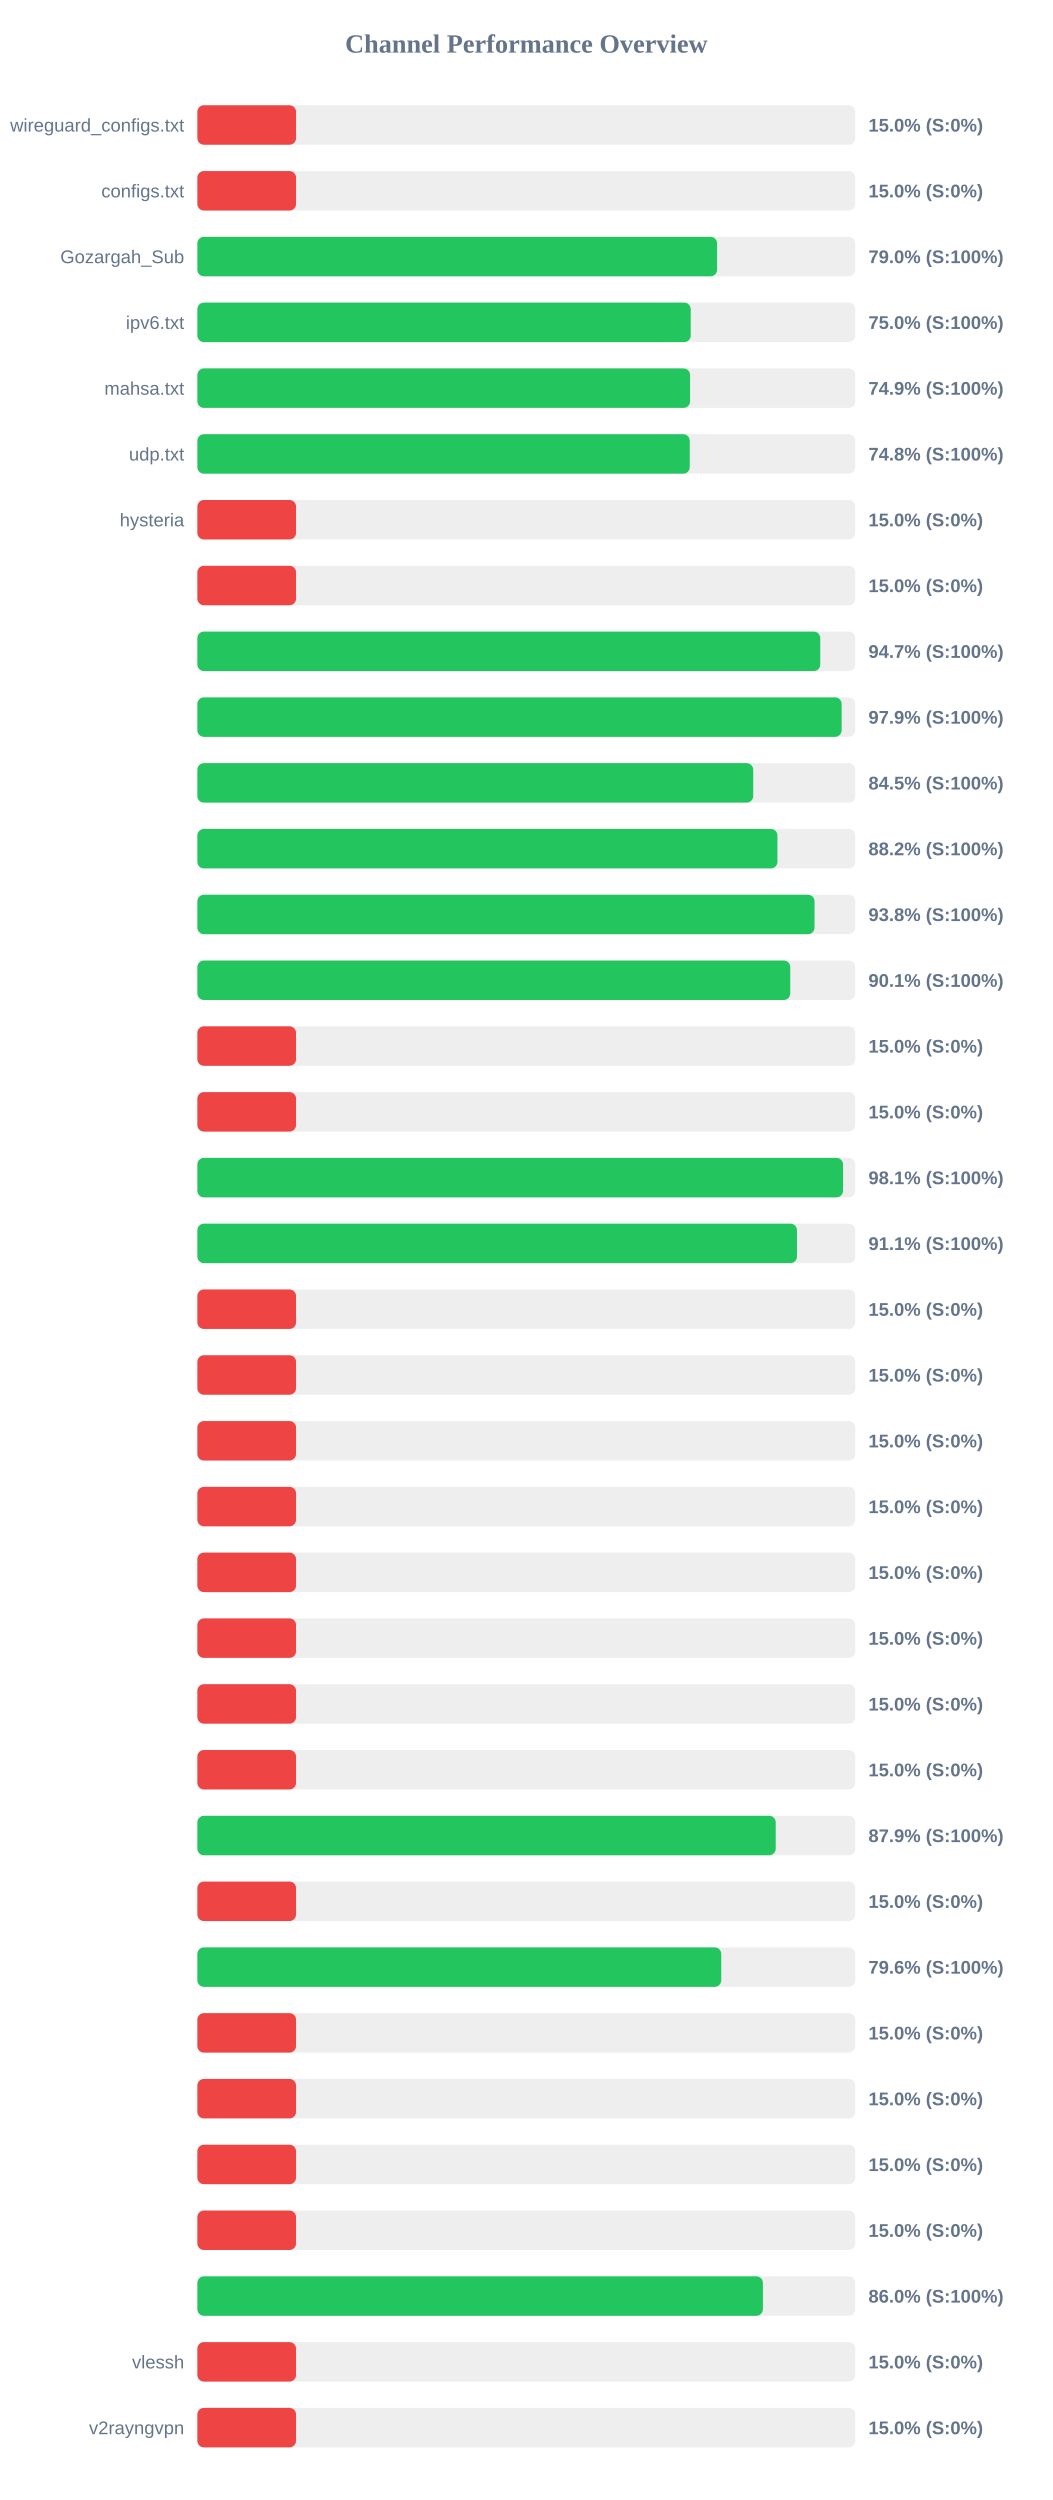
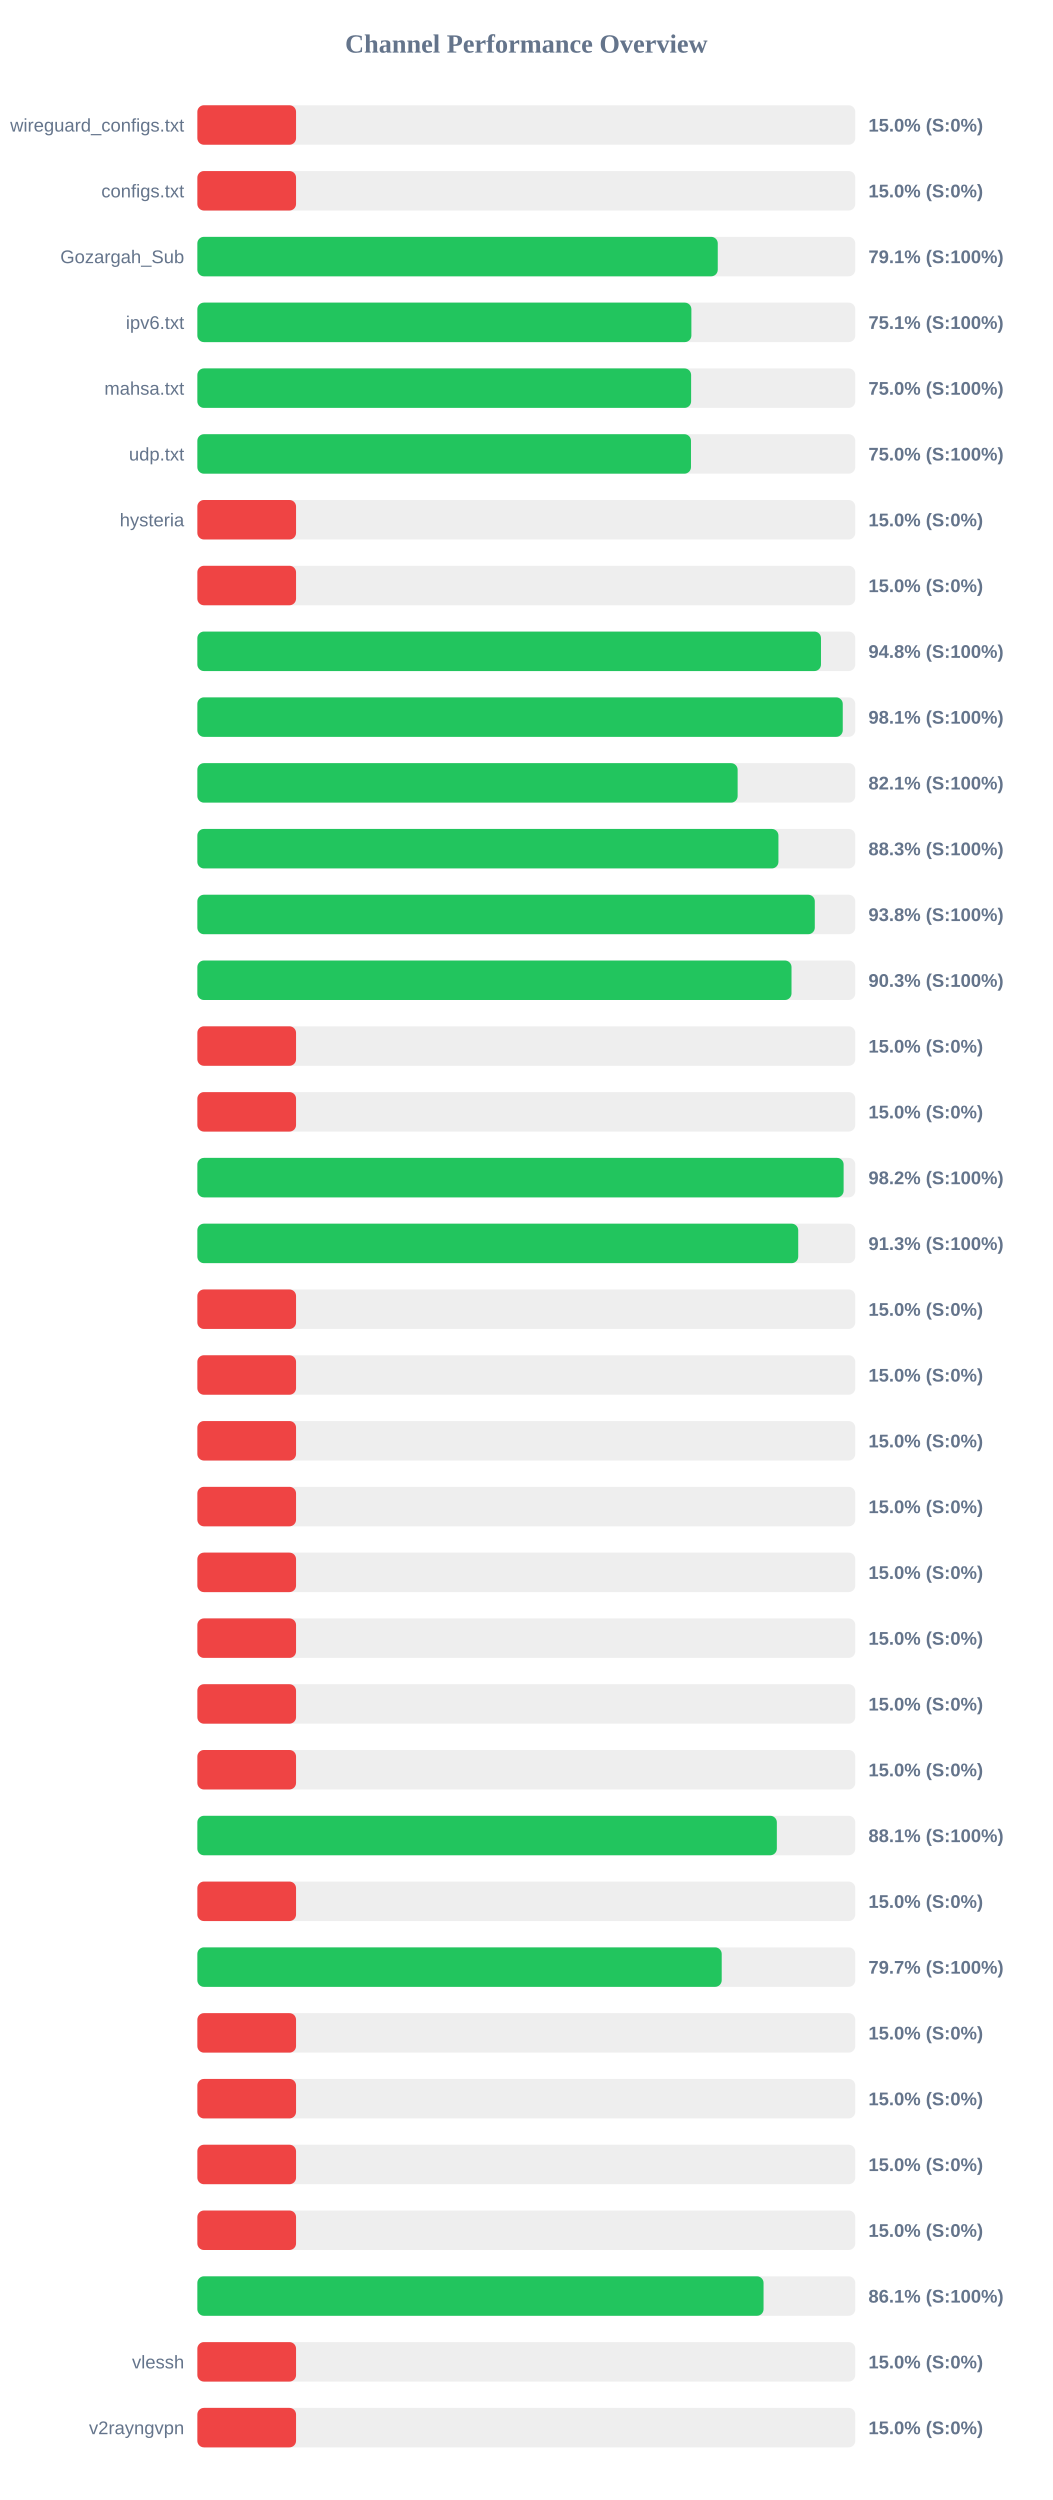
<svg xmlns="http://www.w3.org/2000/svg" width="800" height="1900" version="1.1">
  <style>
        .row { font: 14px Arial; fill: #64748b; }
        .score { font: bold 14px Arial; fill: #64748b; }
    </style>
  <text x="400" y="40" text-anchor="middle" font-size="20px" font-weight="bold" fill="#64748b">Channel Performance Overview</text>
  <rect x="150" y="80" width="500" height="30" fill="#eee" rx="5" />
  <rect x="150" y="80" width="75.0" height="30" fill="#ef4444" rx="5" />
  <text x="140" y="100" text-anchor="end" class="row">wireguard_configs.txt</text>
  <text x="660" y="100" text-anchor="start" class="score">15.0% (S:0%)</text>
  <rect x="150" y="130" width="500" height="30" fill="#eee" rx="5" />
  <rect x="150" y="130" width="75.0" height="30" fill="#ef4444" rx="5" />
  <text x="140" y="150" text-anchor="end" class="row">configs.txt</text>
  <text x="660" y="150" text-anchor="start" class="score">15.0% (S:0%)</text>
  <rect x="150" y="180" width="500" height="30" fill="#eee" rx="5" />
-   <rect x="150" y="180" width="395.0" height="30" fill="#22c55e" rx="5" />
+   <rect x="150" y="180" width="395.5" height="30" fill="#22c55e" rx="5" />
  <text x="140" y="200" text-anchor="end" class="row">Gozargah_Sub</text>
-   <text x="660" y="200" text-anchor="start" class="score">79.0% (S:100%)</text>
+   <text x="660" y="200" text-anchor="start" class="score">79.1% (S:100%)</text>
  <rect x="150" y="230" width="500" height="30" fill="#eee" rx="5" />
-   <rect x="150" y="230" width="374.95" height="30" fill="#22c55e" rx="5" />
+   <rect x="150" y="230" width="375.45" height="30" fill="#22c55e" rx="5" />
  <text x="140" y="250" text-anchor="end" class="row">ipv6.txt</text>
-   <text x="660" y="250" text-anchor="start" class="score">75.0% (S:100%)</text>
+   <text x="660" y="250" text-anchor="start" class="score">75.1% (S:100%)</text>
  <rect x="150" y="280" width="500" height="30" fill="#eee" rx="5" />
-   <rect x="150" y="280" width="374.45" height="30" fill="#22c55e" rx="5" />
+   <rect x="150" y="280" width="375.25" height="30" fill="#22c55e" rx="5" />
  <text x="140" y="300" text-anchor="end" class="row">mahsa.txt</text>
-   <text x="660" y="300" text-anchor="start" class="score">74.9% (S:100%)</text>
+   <text x="660" y="300" text-anchor="start" class="score">75.0% (S:100%)</text>
  <rect x="150" y="330" width="500" height="30" fill="#eee" rx="5" />
-   <rect x="150" y="330" width="374.2" height="30" fill="#22c55e" rx="5" />
+   <rect x="150" y="330" width="375.15" height="30" fill="#22c55e" rx="5" />
  <text x="140" y="350" text-anchor="end" class="row">udp.txt</text>
-   <text x="660" y="350" text-anchor="start" class="score">74.8% (S:100%)</text>
+   <text x="660" y="350" text-anchor="start" class="score">75.0% (S:100%)</text>
  <rect x="150" y="380" width="500" height="30" fill="#eee" rx="5" />
  <rect x="150" y="380" width="75.0" height="30" fill="#ef4444" rx="5" />
  <text x="140" y="400" text-anchor="end" class="row">hysteria</text>
  <text x="660" y="400" text-anchor="start" class="score">15.0% (S:0%)</text>
  <rect x="150" y="430" width="500" height="30" fill="#eee" rx="5" />
  <rect x="150" y="430" width="75.0" height="30" fill="#ef4444" rx="5" />
  <text x="140" y="450" text-anchor="end" class="row" />
  <text x="660" y="450" text-anchor="start" class="score">15.0% (S:0%)</text>
  <rect x="150" y="480" width="500" height="30" fill="#eee" rx="5" />
-   <rect x="150" y="480" width="473.4" height="30" fill="#22c55e" rx="5" />
+   <rect x="150" y="480" width="473.95" height="30" fill="#22c55e" rx="5" />
  <text x="140" y="500" text-anchor="end" class="row" />
-   <text x="660" y="500" text-anchor="start" class="score">94.7% (S:100%)</text>
+   <text x="660" y="500" text-anchor="start" class="score">94.8% (S:100%)</text>
  <rect x="150" y="530" width="500" height="30" fill="#eee" rx="5" />
-   <rect x="150" y="530" width="489.65" height="30" fill="#22c55e" rx="5" />
+   <rect x="150" y="530" width="490.5" height="30" fill="#22c55e" rx="5" />
  <text x="140" y="550" text-anchor="end" class="row" />
-   <text x="660" y="550" text-anchor="start" class="score">97.9% (S:100%)</text>
+   <text x="660" y="550" text-anchor="start" class="score">98.1% (S:100%)</text>
  <rect x="150" y="580" width="500" height="30" fill="#eee" rx="5" />
-   <rect x="150" y="580" width="422.45" height="30" fill="#22c55e" rx="5" />
+   <rect x="150" y="580" width="410.6" height="30" fill="#22c55e" rx="5" />
  <text x="140" y="600" text-anchor="end" class="row" />
-   <text x="660" y="600" text-anchor="start" class="score">84.5% (S:100%)</text>
+   <text x="660" y="600" text-anchor="start" class="score">82.1% (S:100%)</text>
  <rect x="150" y="630" width="500" height="30" fill="#eee" rx="5" />
-   <rect x="150" y="630" width="440.85" height="30" fill="#22c55e" rx="5" />
+   <rect x="150" y="630" width="441.6" height="30" fill="#22c55e" rx="5" />
  <text x="140" y="650" text-anchor="end" class="row" />
-   <text x="660" y="650" text-anchor="start" class="score">88.2% (S:100%)</text>
+   <text x="660" y="650" text-anchor="start" class="score">88.3% (S:100%)</text>
  <rect x="150" y="680" width="500" height="30" fill="#eee" rx="5" />
-   <rect x="150" y="680" width="469.05" height="30" fill="#22c55e" rx="5" />
+   <rect x="150" y="680" width="469.25" height="30" fill="#22c55e" rx="5" />
  <text x="140" y="700" text-anchor="end" class="row" />
  <text x="660" y="700" text-anchor="start" class="score">93.8% (S:100%)</text>
  <rect x="150" y="730" width="500" height="30" fill="#eee" rx="5" />
-   <rect x="150" y="730" width="450.6" height="30" fill="#22c55e" rx="5" />
+   <rect x="150" y="730" width="451.55" height="30" fill="#22c55e" rx="5" />
  <text x="140" y="750" text-anchor="end" class="row" />
-   <text x="660" y="750" text-anchor="start" class="score">90.1% (S:100%)</text>
+   <text x="660" y="750" text-anchor="start" class="score">90.3% (S:100%)</text>
  <rect x="150" y="780" width="500" height="30" fill="#eee" rx="5" />
  <rect x="150" y="780" width="75.0" height="30" fill="#ef4444" rx="5" />
  <text x="140" y="800" text-anchor="end" class="row" />
  <text x="660" y="800" text-anchor="start" class="score">15.0% (S:0%)</text>
  <rect x="150" y="830" width="500" height="30" fill="#eee" rx="5" />
  <rect x="150" y="830" width="75.0" height="30" fill="#ef4444" rx="5" />
  <text x="140" y="850" text-anchor="end" class="row" />
  <text x="660" y="850" text-anchor="start" class="score">15.0% (S:0%)</text>
  <rect x="150" y="880" width="500" height="30" fill="#eee" rx="5" />
-   <rect x="150" y="880" width="490.7" height="30" fill="#22c55e" rx="5" />
+   <rect x="150" y="880" width="491.15" height="30" fill="#22c55e" rx="5" />
  <text x="140" y="900" text-anchor="end" class="row" />
-   <text x="660" y="900" text-anchor="start" class="score">98.1% (S:100%)</text>
+   <text x="660" y="900" text-anchor="start" class="score">98.2% (S:100%)</text>
  <rect x="150" y="930" width="500" height="30" fill="#eee" rx="5" />
-   <rect x="150" y="930" width="455.7" height="30" fill="#22c55e" rx="5" />
+   <rect x="150" y="930" width="456.65" height="30" fill="#22c55e" rx="5" />
  <text x="140" y="950" text-anchor="end" class="row" />
-   <text x="660" y="950" text-anchor="start" class="score">91.1% (S:100%)</text>
+   <text x="660" y="950" text-anchor="start" class="score">91.3% (S:100%)</text>
  <rect x="150" y="980" width="500" height="30" fill="#eee" rx="5" />
  <rect x="150" y="980" width="75.0" height="30" fill="#ef4444" rx="5" />
  <text x="140" y="1000" text-anchor="end" class="row" />
  <text x="660" y="1000" text-anchor="start" class="score">15.0% (S:0%)</text>
  <rect x="150" y="1030" width="500" height="30" fill="#eee" rx="5" />
  <rect x="150" y="1030" width="75.0" height="30" fill="#ef4444" rx="5" />
  <text x="140" y="1050" text-anchor="end" class="row" />
  <text x="660" y="1050" text-anchor="start" class="score">15.0% (S:0%)</text>
  <rect x="150" y="1080" width="500" height="30" fill="#eee" rx="5" />
  <rect x="150" y="1080" width="75.0" height="30" fill="#ef4444" rx="5" />
  <text x="140" y="1100" text-anchor="end" class="row" />
  <text x="660" y="1100" text-anchor="start" class="score">15.0% (S:0%)</text>
  <rect x="150" y="1130" width="500" height="30" fill="#eee" rx="5" />
  <rect x="150" y="1130" width="75.0" height="30" fill="#ef4444" rx="5" />
  <text x="140" y="1150" text-anchor="end" class="row" />
  <text x="660" y="1150" text-anchor="start" class="score">15.0% (S:0%)</text>
  <rect x="150" y="1180" width="500" height="30" fill="#eee" rx="5" />
  <rect x="150" y="1180" width="75.0" height="30" fill="#ef4444" rx="5" />
  <text x="140" y="1200" text-anchor="end" class="row" />
  <text x="660" y="1200" text-anchor="start" class="score">15.0% (S:0%)</text>
  <rect x="150" y="1230" width="500" height="30" fill="#eee" rx="5" />
  <rect x="150" y="1230" width="75.0" height="30" fill="#ef4444" rx="5" />
  <text x="140" y="1250" text-anchor="end" class="row" />
  <text x="660" y="1250" text-anchor="start" class="score">15.0% (S:0%)</text>
  <rect x="150" y="1280" width="500" height="30" fill="#eee" rx="5" />
  <rect x="150" y="1280" width="75.0" height="30" fill="#ef4444" rx="5" />
  <text x="140" y="1300" text-anchor="end" class="row" />
  <text x="660" y="1300" text-anchor="start" class="score">15.0% (S:0%)</text>
  <rect x="150" y="1330" width="500" height="30" fill="#eee" rx="5" />
  <rect x="150" y="1330" width="75.0" height="30" fill="#ef4444" rx="5" />
  <text x="140" y="1350" text-anchor="end" class="row" />
  <text x="660" y="1350" text-anchor="start" class="score">15.0% (S:0%)</text>
  <rect x="150" y="1380" width="500" height="30" fill="#eee" rx="5" />
-   <rect x="150" y="1380" width="439.55" height="30" fill="#22c55e" rx="5" />
+   <rect x="150" y="1380" width="440.4" height="30" fill="#22c55e" rx="5" />
  <text x="140" y="1400" text-anchor="end" class="row" />
-   <text x="660" y="1400" text-anchor="start" class="score">87.9% (S:100%)</text>
+   <text x="660" y="1400" text-anchor="start" class="score">88.1% (S:100%)</text>
  <rect x="150" y="1430" width="500" height="30" fill="#eee" rx="5" />
  <rect x="150" y="1430" width="75.0" height="30" fill="#ef4444" rx="5" />
  <text x="140" y="1450" text-anchor="end" class="row" />
  <text x="660" y="1450" text-anchor="start" class="score">15.0% (S:0%)</text>
  <rect x="150" y="1480" width="500" height="30" fill="#eee" rx="5" />
-   <rect x="150" y="1480" width="398.15" height="30" fill="#22c55e" rx="5" />
+   <rect x="150" y="1480" width="398.5" height="30" fill="#22c55e" rx="5" />
  <text x="140" y="1500" text-anchor="end" class="row" />
-   <text x="660" y="1500" text-anchor="start" class="score">79.6% (S:100%)</text>
+   <text x="660" y="1500" text-anchor="start" class="score">79.7% (S:100%)</text>
  <rect x="150" y="1530" width="500" height="30" fill="#eee" rx="5" />
  <rect x="150" y="1530" width="75.0" height="30" fill="#ef4444" rx="5" />
  <text x="140" y="1550" text-anchor="end" class="row" />
  <text x="660" y="1550" text-anchor="start" class="score">15.0% (S:0%)</text>
  <rect x="150" y="1580" width="500" height="30" fill="#eee" rx="5" />
  <rect x="150" y="1580" width="75.0" height="30" fill="#ef4444" rx="5" />
  <text x="140" y="1600" text-anchor="end" class="row" />
  <text x="660" y="1600" text-anchor="start" class="score">15.0% (S:0%)</text>
  <rect x="150" y="1630" width="500" height="30" fill="#eee" rx="5" />
  <rect x="150" y="1630" width="75.0" height="30" fill="#ef4444" rx="5" />
  <text x="140" y="1650" text-anchor="end" class="row" />
  <text x="660" y="1650" text-anchor="start" class="score">15.0% (S:0%)</text>
  <rect x="150" y="1680" width="500" height="30" fill="#eee" rx="5" />
  <rect x="150" y="1680" width="75.0" height="30" fill="#ef4444" rx="5" />
  <text x="140" y="1700" text-anchor="end" class="row" />
  <text x="660" y="1700" text-anchor="start" class="score">15.0% (S:0%)</text>
  <rect x="150" y="1730" width="500" height="30" fill="#eee" rx="5" />
-   <rect x="150" y="1730" width="429.8" height="30" fill="#22c55e" rx="5" />
+   <rect x="150" y="1730" width="430.3" height="30" fill="#22c55e" rx="5" />
  <text x="140" y="1750" text-anchor="end" class="row" />
-   <text x="660" y="1750" text-anchor="start" class="score">86.0% (S:100%)</text>
+   <text x="660" y="1750" text-anchor="start" class="score">86.1% (S:100%)</text>
  <rect x="150" y="1780" width="500" height="30" fill="#eee" rx="5" />
  <rect x="150" y="1780" width="75.0" height="30" fill="#ef4444" rx="5" />
  <text x="140" y="1800" text-anchor="end" class="row">vlessh</text>
  <text x="660" y="1800" text-anchor="start" class="score">15.0% (S:0%)</text>
  <rect x="150" y="1830" width="500" height="30" fill="#eee" rx="5" />
  <rect x="150" y="1830" width="75.0" height="30" fill="#ef4444" rx="5" />
  <text x="140" y="1850" text-anchor="end" class="row">v2rayngvpn</text>
  <text x="660" y="1850" text-anchor="start" class="score">15.0% (S:0%)</text>
</svg>
